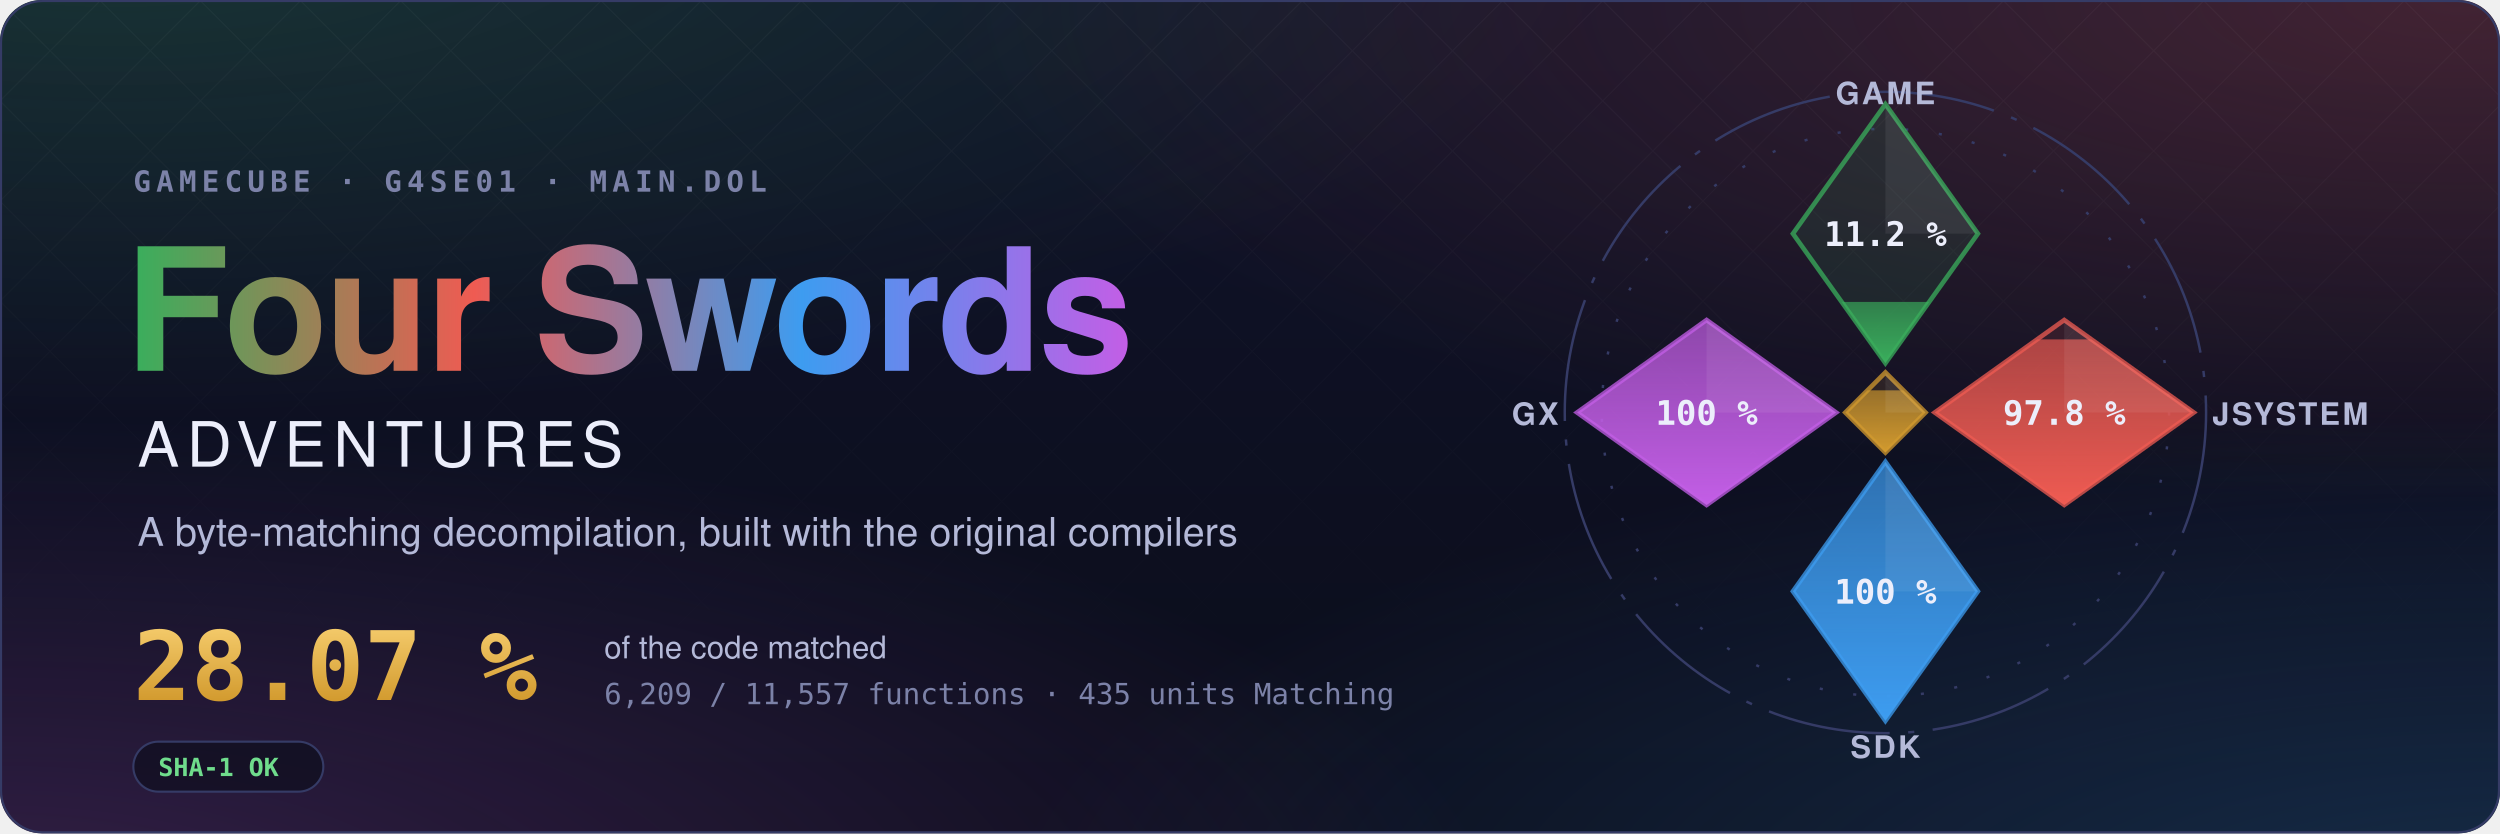
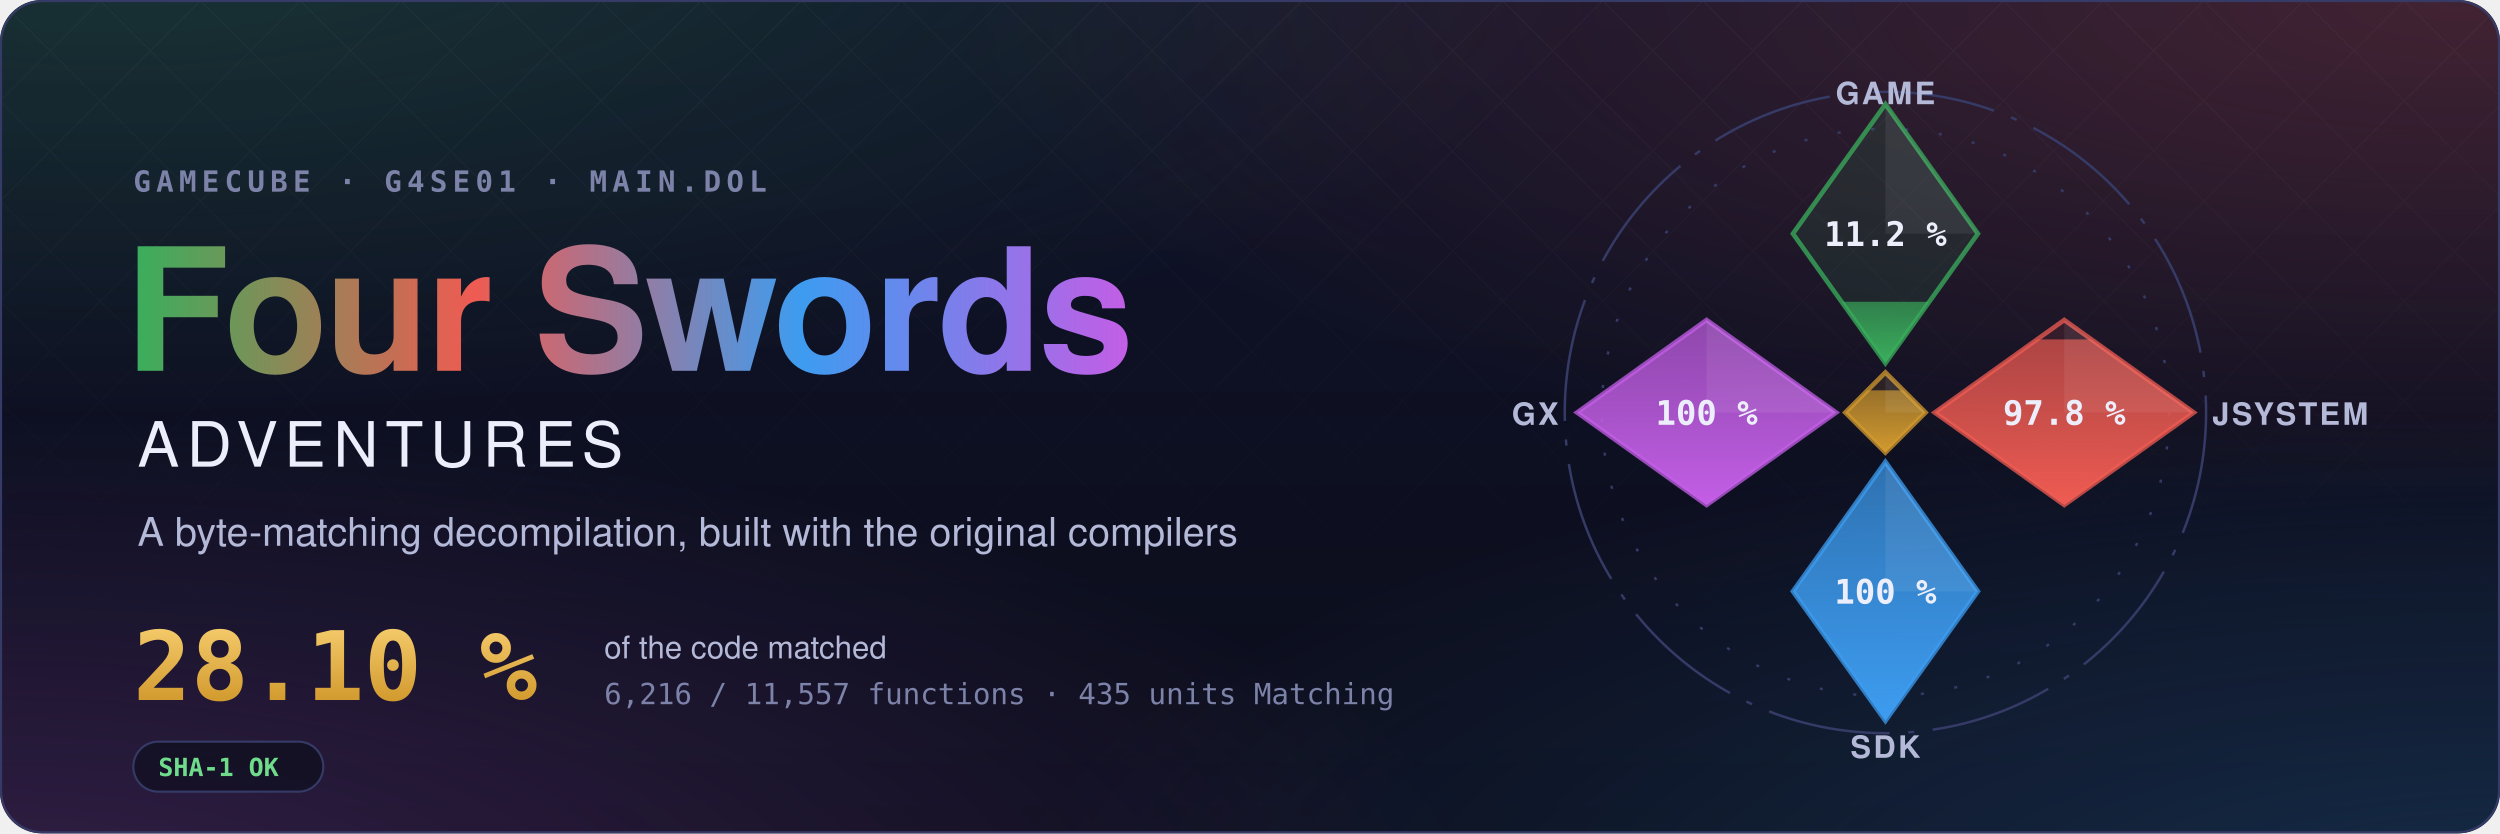
- <svg xmlns="http://www.w3.org/2000/svg" width="1200" height="400" viewBox="0 0 1200 400" role="img" aria-label="Four Swords Adventures decompilation: 28.07 % of the code matched, 6,209 of 11,557 functions">
+ <svg xmlns="http://www.w3.org/2000/svg" width="1200" height="400" viewBox="0 0 1200 400" role="img" aria-label="Four Swords Adventures decompilation: 28.10 % of the code matched, 6,216 of 11,557 functions">
  <style>text { font-family: -apple-system, BlinkMacSystemFont, 'Segoe UI', Helvetica, Arial, sans-serif; } .mono { font-family: ui-monospace, SFMono-Regular, 'SF Mono', Menlo, Consolas, monospace; } .spin { transform-box: fill-box; transform-origin: center; animation: spin 90s linear infinite; } @keyframes spin { to { transform: rotate(360deg); } } .rise { transform-box: fill-box; transform-origin: 50% 100%; animation: rise 1.6s cubic-bezier(.2,.8,.2,1) both; } @keyframes rise { from { transform: scaleY(0); } } @media (prefers-reduced-motion: reduce) { * { animation: none !important; } }</style>
  <defs>
    <radialGradient id="glow0" cx="0.05" cy="-0.1" r="0.6">
      <stop offset="0" stop-color="#3aae5c" stop-opacity="0.22" />
      <stop offset="1" stop-color="#3aae5c" stop-opacity="0" />
    </radialGradient>
    <radialGradient id="glow1" cx="0.98" cy="0.0" r="0.6">
      <stop offset="0" stop-color="#ef5b52" stop-opacity="0.22" />
      <stop offset="1" stop-color="#ef5b52" stop-opacity="0" />
    </radialGradient>
    <radialGradient id="glow2" cx="1.0" cy="1.1" r="0.6">
      <stop offset="0" stop-color="#3d9cf0" stop-opacity="0.22" />
      <stop offset="1" stop-color="#3d9cf0" stop-opacity="0" />
    </radialGradient>
    <radialGradient id="glow3" cx="0.0" cy="1.1" r="0.6">
      <stop offset="0" stop-color="#c35ee6" stop-opacity="0.22" />
      <stop offset="1" stop-color="#c35ee6" stop-opacity="0" />
    </radialGradient>
    <linearGradient id="sky" x1="0" y1="0" x2="0" y2="1">
      <stop offset="0" stop-color="#10132a" />
      <stop offset="1" stop-color="#0b0d1a" />
    </linearGradient>
    <linearGradient id="four" x1="0" y1="0" x2="1" y2="0">
      <stop offset="0" stop-color="#3aae5c" />
      <stop offset="0.34" stop-color="#ef5b52" />
      <stop offset="0.67" stop-color="#3d9cf0" />
      <stop offset="1" stop-color="#c35ee6" />
    </linearGradient>
    <linearGradient id="goldtext" x1="0" y1="0" x2="0" y2="1">
      <stop offset="0" stop-color="#f3c969" />
      <stop offset="1" stop-color="#d29a2e" />
    </linearGradient>
    <pattern id="lattice" width="34" height="34" patternUnits="userSpaceOnUse" patternTransform="rotate(45)">
      <path d="M0 0H34M0 0V34" stroke="#fff" stroke-opacity="0.035" />
    </pattern>
    <linearGradient id="fade" x1="0" y1="0" x2="0" y2="1">
      <stop offset="0" stop-color="#fff" />
      <stop offset="0.8" stop-color="#fff" stop-opacity="0" />
    </linearGradient>
    <mask id="fadeMask">
      <rect width="1200" height="400" fill="url(#fade)" />
    </mask>
    <clipPath id="card">
      <rect width="1200" height="400" rx="20" />
    </clipPath>
  </defs>
  <g clip-path="url(#card)">
    <rect width="1200" height="400" fill="url(#sky)" />
    <rect width="1200" height="400" fill="url(#glow0)" />
    <rect width="1200" height="400" fill="url(#glow1)" />
    <rect width="1200" height="400" fill="url(#glow2)" />
    <rect width="1200" height="400" fill="url(#glow3)" />
    <rect width="1200" height="400" fill="url(#lattice)" mask="url(#fadeMask)" />
  </g>
  <rect x="0.5" y="0.5" width="1199" height="399" rx="20" fill="none" stroke="#353b66" />
  <text x="64" y="92" class="mono" font-size="14" font-weight="600" letter-spacing="0.18em" fill="#7c82a8">GAMECUBE · G4SE01 · MAIN.DOL</text>
  <text x="60" y="178" font-size="82" font-weight="700" letter-spacing="-1.5" fill="url(#four)">Four Swords</text>
  <text x="66" y="224" font-size="30" font-weight="500" letter-spacing="0.12em" fill="#eceefb">ADVENTURES</text>
  <text x="66" y="262" font-size="19" fill="#b4b9d8">A byte-matching decompilation, built with the original compilers</text>
-   <text x="64" y="336" class="mono" font-size="46" font-weight="700" fill="url(#goldtext)">28.07 %</text>
+   <text x="64" y="336" class="mono" font-size="46" font-weight="700" fill="url(#goldtext)">28.10 %</text>
  <text x="290" y="316" font-size="15" fill="#b4b9d8">of the code matched</text>
-   <text x="290" y="338" class="mono" font-size="14" fill="#7c82a8">6,209 / 11,557 functions · 435 units Matching</text>
+   <text x="290" y="338" class="mono" font-size="14" fill="#7c82a8">6,216 / 11,557 functions · 435 units Matching</text>
  <g transform="translate(64 356)">
    <rect width="91.2" height="24" rx="12" fill="#0b0d1a" fill-opacity="0.6" stroke="#353b66" />
    <text x="12" y="16.5" class="mono" font-size="12" font-weight="600" fill="#6fdc8c">SHA-1 OK</text>
  </g>
  <defs>
    <clipPath id="ec-game">
      <path d="M0 -100L30 -58L0 -16L-30 -58Z" />
    </clipPath>
    <linearGradient id="eg-game" x1="0" y1="1" x2="0" y2="0">
      <stop offset="0" stop-color="#3aae5c" />
      <stop offset="1" stop-color="#3aae5c" stop-opacity="0.65" />
    </linearGradient>
    <clipPath id="ec-jsystem">
      <path d="M58 -30L100 0L58 30L16 0Z" />
    </clipPath>
    <linearGradient id="eg-jsystem" x1="0" y1="1" x2="0" y2="0">
      <stop offset="0" stop-color="#ef5b52" />
      <stop offset="1" stop-color="#ef5b52" stop-opacity="0.65" />
    </linearGradient>
    <clipPath id="ec-sdk">
      <path d="M0 16L30 58L0 100L-30 58Z" />
    </clipPath>
    <linearGradient id="eg-sdk" x1="0" y1="1" x2="0" y2="0">
      <stop offset="0" stop-color="#3d9cf0" />
      <stop offset="1" stop-color="#3d9cf0" stop-opacity="0.65" />
    </linearGradient>
    <clipPath id="ec-gx">
      <path d="M-58 -30L-16 0L-58 30L-100 0Z" />
    </clipPath>
    <linearGradient id="eg-gx" x1="0" y1="1" x2="0" y2="0">
      <stop offset="0" stop-color="#c35ee6" />
      <stop offset="1" stop-color="#c35ee6" stop-opacity="0.65" />
    </linearGradient>
    <clipPath id="ec-runtime">
      <path d="M0 -13L13 0L0 13L-13 0Z" />
    </clipPath>
    <linearGradient id="eg-runtime" x1="0" y1="1" x2="0" y2="0">
      <stop offset="0" stop-color="#d29a2e" />
      <stop offset="1" stop-color="#d29a2e" stop-opacity="0.65" />
    </linearGradient>
  </defs>
  <g transform="translate(905 198) scale(1.48)">
    <circle class="spin" r="104" fill="none" stroke="#353b66" stroke-width="0.8" stroke-dasharray="40 6 2 6" />
    <circle r="92" fill="none" stroke="#353b66" stroke-width="0.8" stroke-dasharray="1 10" />
    <path d="M0 -100L30 -58L0 -16L-30 -58Z" fill="#3aae5c" fill-opacity="0.12" stroke="#3aae5c" stroke-opacity="0.75" stroke-width="1.5" />
    <g clip-path="url(#ec-game)">
-       <rect class="rise" style="animation-delay:0.20s" x="-30" y="-35.86" width="60" height="19.86" fill="url(#eg-game)" />
+       <rect class="rise" style="animation-delay:0.20s" x="-30" y="-35.90" width="60" height="19.90" fill="url(#eg-game)" />
    </g>
    <path d="M0 -100L30 -58L0 -58Z" fill="#fff" fill-opacity="0.07" />
    <text x="0" y="-54" text-anchor="middle" font-size="11" font-weight="700" fill="#eceefb" class="mono">11.2 %</text>
    <text x="0" y="-100" text-anchor="middle" font-size="10" font-weight="600" letter-spacing="0.08em" fill="#b4b9d8">GAME</text>
    <path d="M58 -30L100 0L58 30L16 0Z" fill="#ef5b52" fill-opacity="0.12" stroke="#ef5b52" stroke-opacity="0.75" stroke-width="1.5" />
    <g clip-path="url(#ec-jsystem)">
      <rect class="rise" style="animation-delay:0.35s" x="16" y="-23.70" width="84" height="53.70" fill="url(#eg-jsystem)" />
    </g>
    <path d="M58 -30L100 0L58 0Z" fill="#fff" fill-opacity="0.07" />
    <text x="58" y="4" text-anchor="middle" font-size="11" font-weight="700" fill="#eceefb" class="mono">97.8 %</text>
    <text x="106" y="4" text-anchor="start" font-size="10" font-weight="600" letter-spacing="0.08em" fill="#b4b9d8">JSYSTEM</text>
    <path d="M0 16L30 58L0 100L-30 58Z" fill="#3d9cf0" fill-opacity="0.12" stroke="#3d9cf0" stroke-opacity="0.75" stroke-width="1.5" />
    <g clip-path="url(#ec-sdk)">
      <rect class="rise" style="animation-delay:0.50s" x="-30" y="16.00" width="60" height="84.00" fill="url(#eg-sdk)" />
    </g>
    <path d="M0 16L30 58L0 58Z" fill="#fff" fill-opacity="0.07" />
    <text x="0" y="62" text-anchor="middle" font-size="11" font-weight="700" fill="#eceefb" class="mono">100 %</text>
    <text x="0" y="112" text-anchor="middle" font-size="10" font-weight="600" letter-spacing="0.08em" fill="#b4b9d8">SDK</text>
    <path d="M-58 -30L-16 0L-58 30L-100 0Z" fill="#c35ee6" fill-opacity="0.12" stroke="#c35ee6" stroke-opacity="0.75" stroke-width="1.5" />
    <g clip-path="url(#ec-gx)">
      <rect class="rise" style="animation-delay:0.65s" x="-100" y="-30.00" width="84" height="60.00" fill="url(#eg-gx)" />
    </g>
    <path d="M-58 -30L-16 0L-58 0Z" fill="#fff" fill-opacity="0.07" />
    <text x="-58" y="4" text-anchor="middle" font-size="11" font-weight="700" fill="#eceefb" class="mono">100 %</text>
    <text x="-106" y="4" text-anchor="end" font-size="10" font-weight="600" letter-spacing="0.08em" fill="#b4b9d8">GX</text>
    <path d="M0 -13L13 0L0 13L-13 0Z" fill="#d29a2e" fill-opacity="0.12" stroke="#d29a2e" stroke-opacity="0.75" stroke-width="1.5" />
    <g clip-path="url(#ec-runtime)">
      <rect class="rise" style="animation-delay:0.80s" x="-13" y="-7.18" width="26" height="20.18" fill="url(#eg-runtime)" />
    </g>
    <path d="M0 -13L13 0L0 0Z" fill="#fff" fill-opacity="0.07" />
  </g>
</svg>
